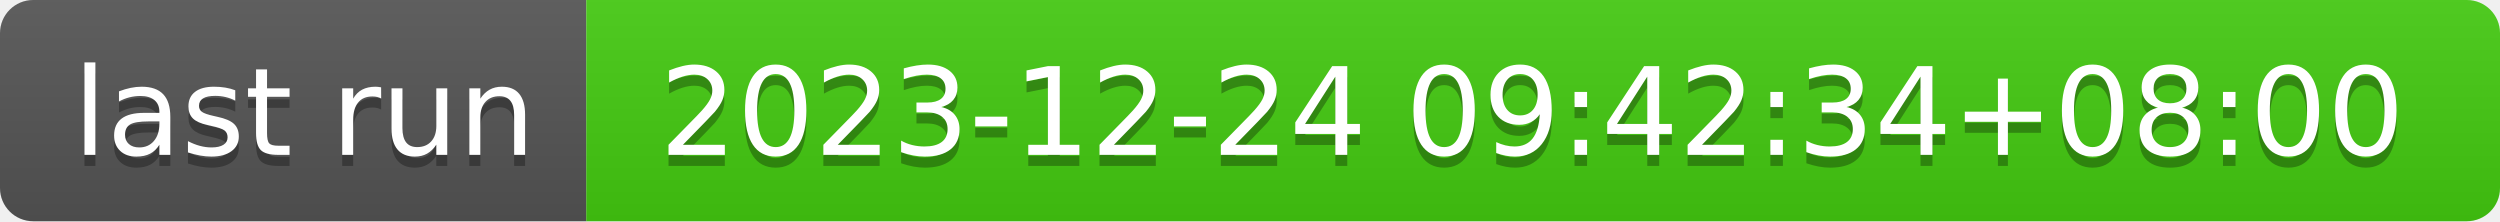
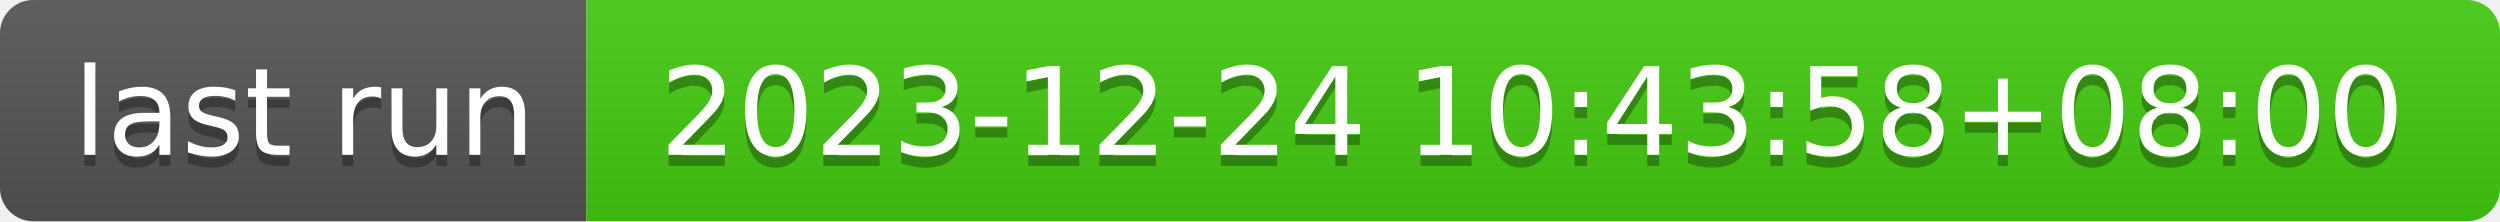
- <svg xmlns="http://www.w3.org/2000/svg" width="226" height="20" role="img" aria-label="last run: 2023-12-24 09:42:34+08:00">
+ <svg xmlns="http://www.w3.org/2000/svg" width="226" height="20" role="img" aria-label="last run: 2023-12-24 10:43:58+08:00">
  <linearGradient id="s" x2="0" y2="100%">
    <stop offset="0" stop-color="#bbb" stop-opacity=".1" />
    <stop offset="1" stop-opacity=".1" />
  </linearGradient>
  <clipPath id="r">
    <rect width="226" height="20" rx="3" fill="#fff" />
  </clipPath>
  <g clip-path="url(#r)">
    <rect width="53" height="20" fill="#555" />
    <rect x="53" width="173" height="20" fill="#4c1" />
    <rect width="226" height="20" fill="url(#s)" />
  </g>
  <g fill="#fff" text-anchor="middle" font-family="Verdana,Geneva,DejaVu Sans,sans-serif" text-rendering="geometricPrecision" font-size="110">
    <text aria-hidden="true" x="275" y="150" fill="#010101" fill-opacity=".3" transform="scale(.1)" textLength="430">last run</text>
    <text x="275" y="140" transform="scale(.1)" fill="#fff" textLength="430">last run</text>
-     <text aria-hidden="true" x="1385" y="150" fill="#010101" fill-opacity=".3" transform="scale(.1)" textLength="1630">2023-12-24 09:42:34+08:00</text>
-     <text x="1385" y="140" transform="scale(.1)" fill="#fff" textLength="1630">2023-12-24 09:42:34+08:00</text>
+     <text aria-hidden="true" x="1385" y="150" fill="#010101" fill-opacity=".3" transform="scale(.1)" textLength="1630">2023-12-24 10:43:58+08:00</text>
+     <text x="1385" y="140" transform="scale(.1)" fill="#fff" textLength="1630">2023-12-24 10:43:58+08:00</text>
  </g>
</svg>
